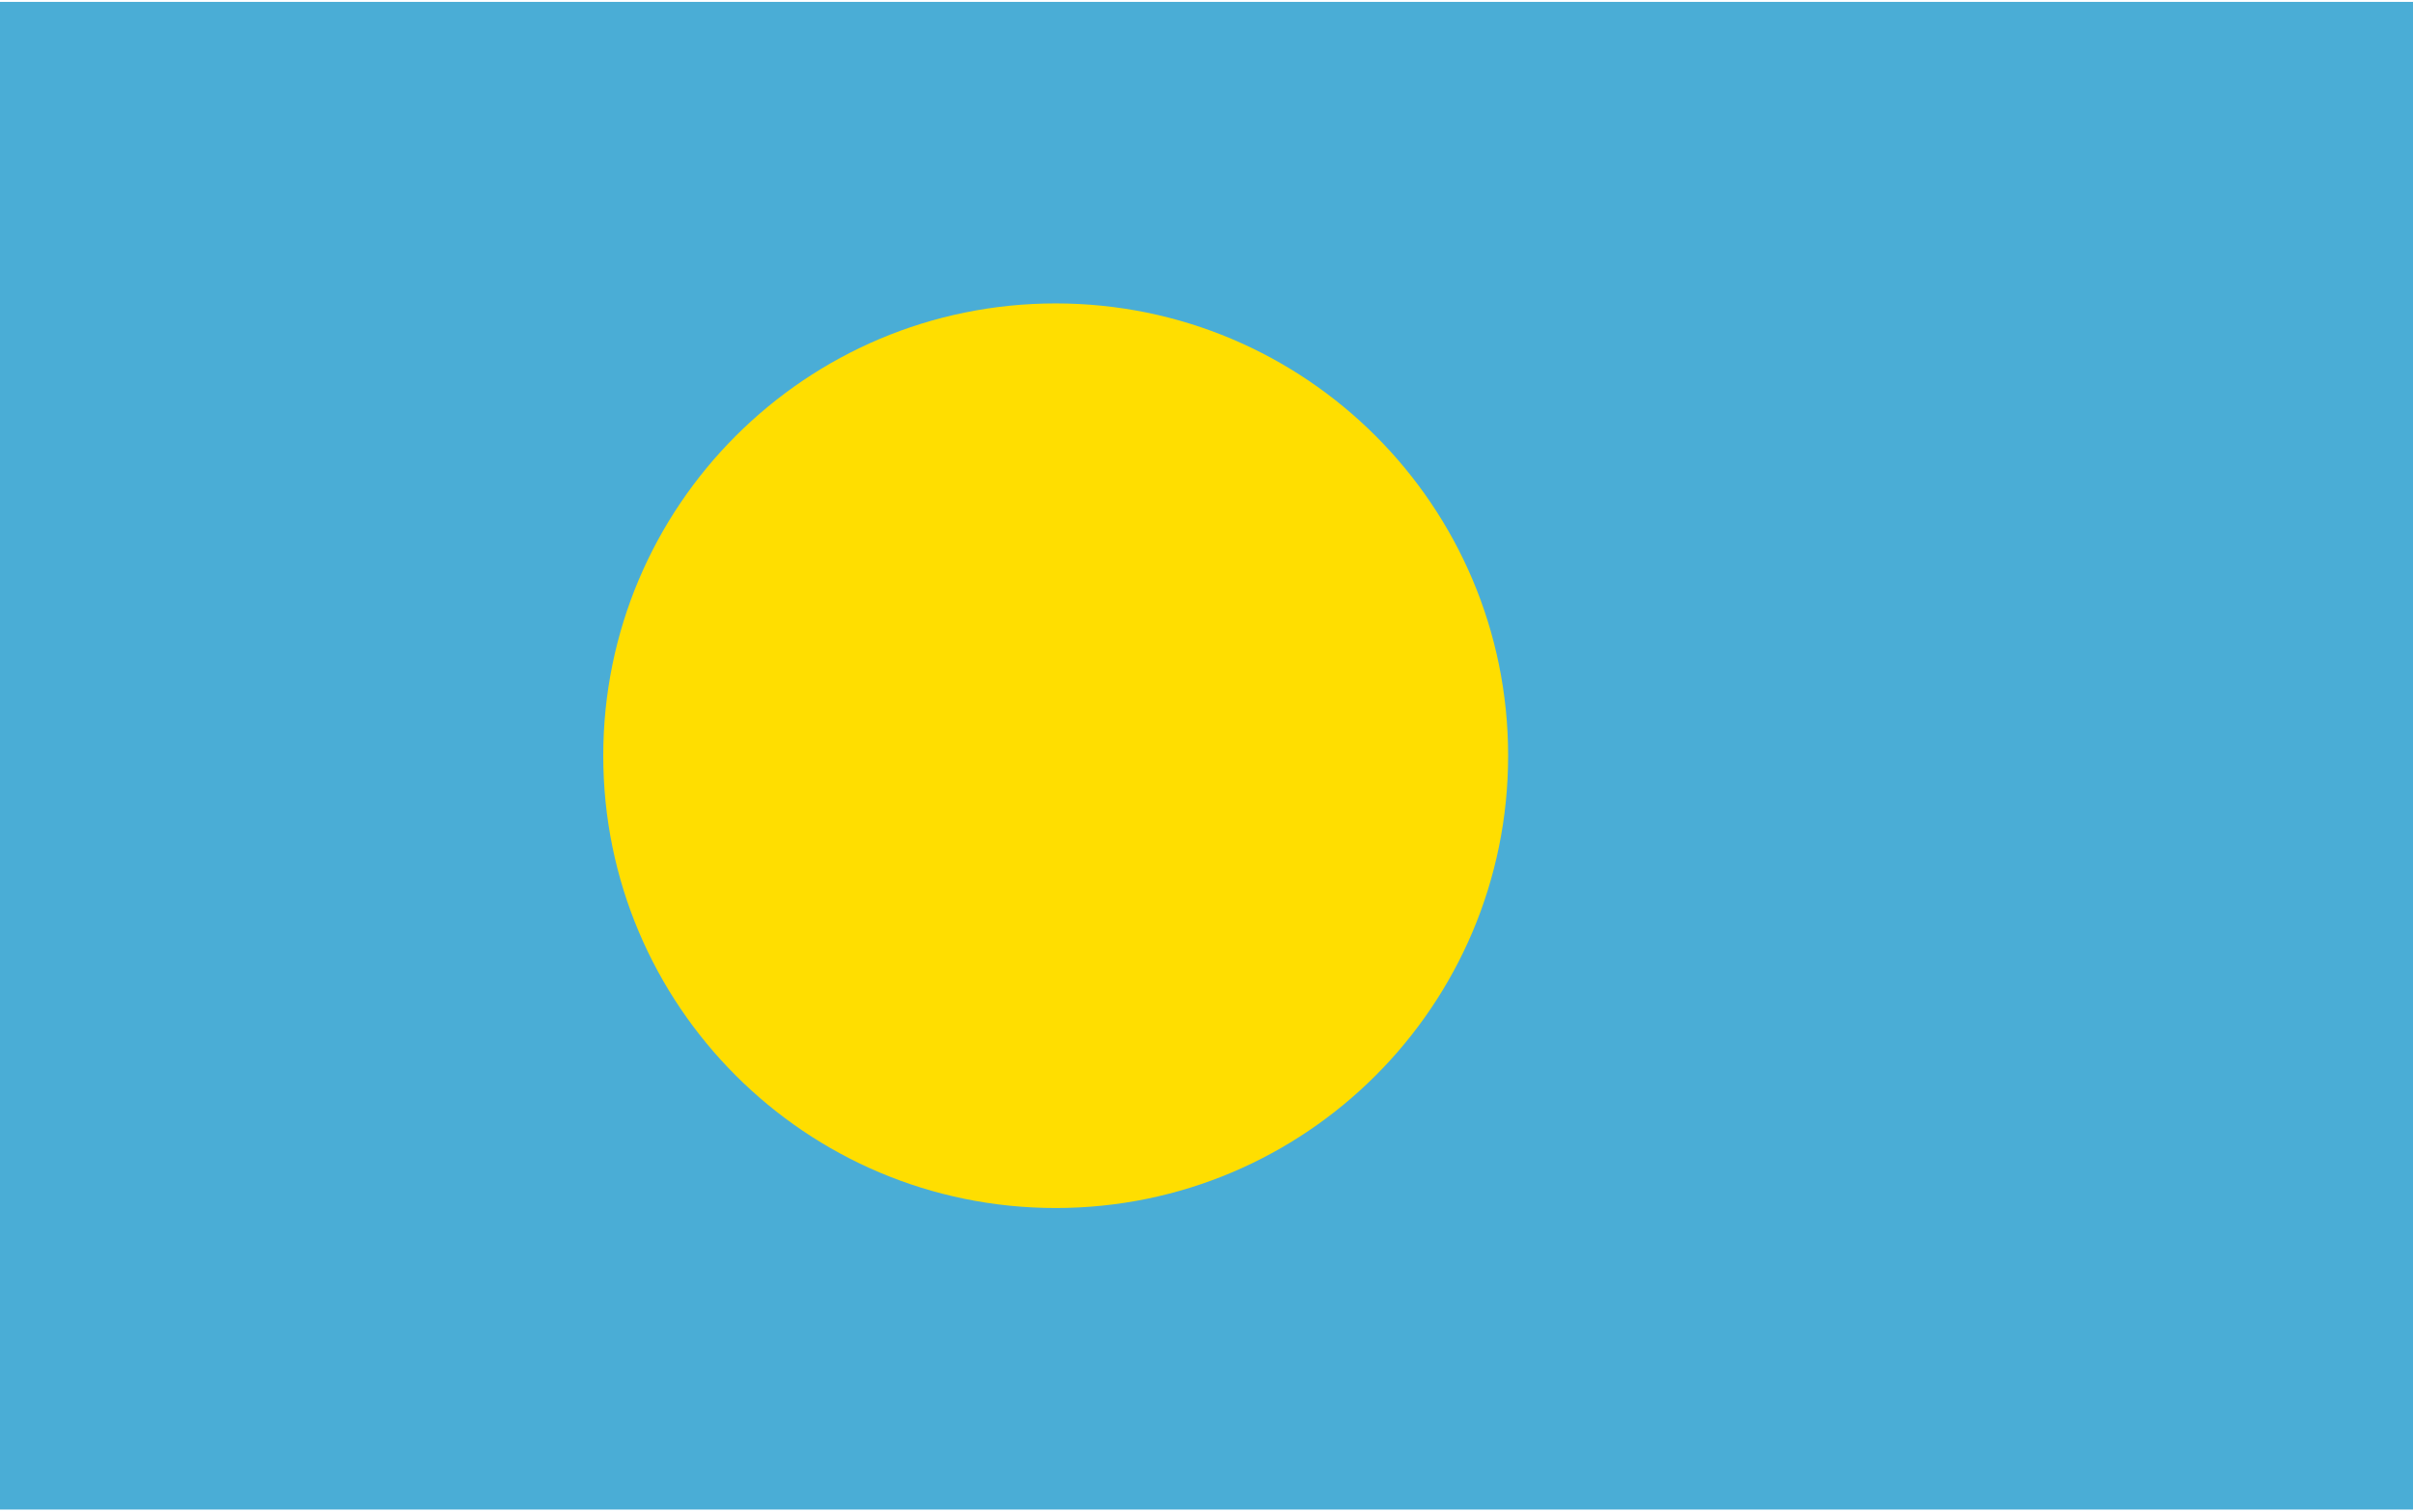
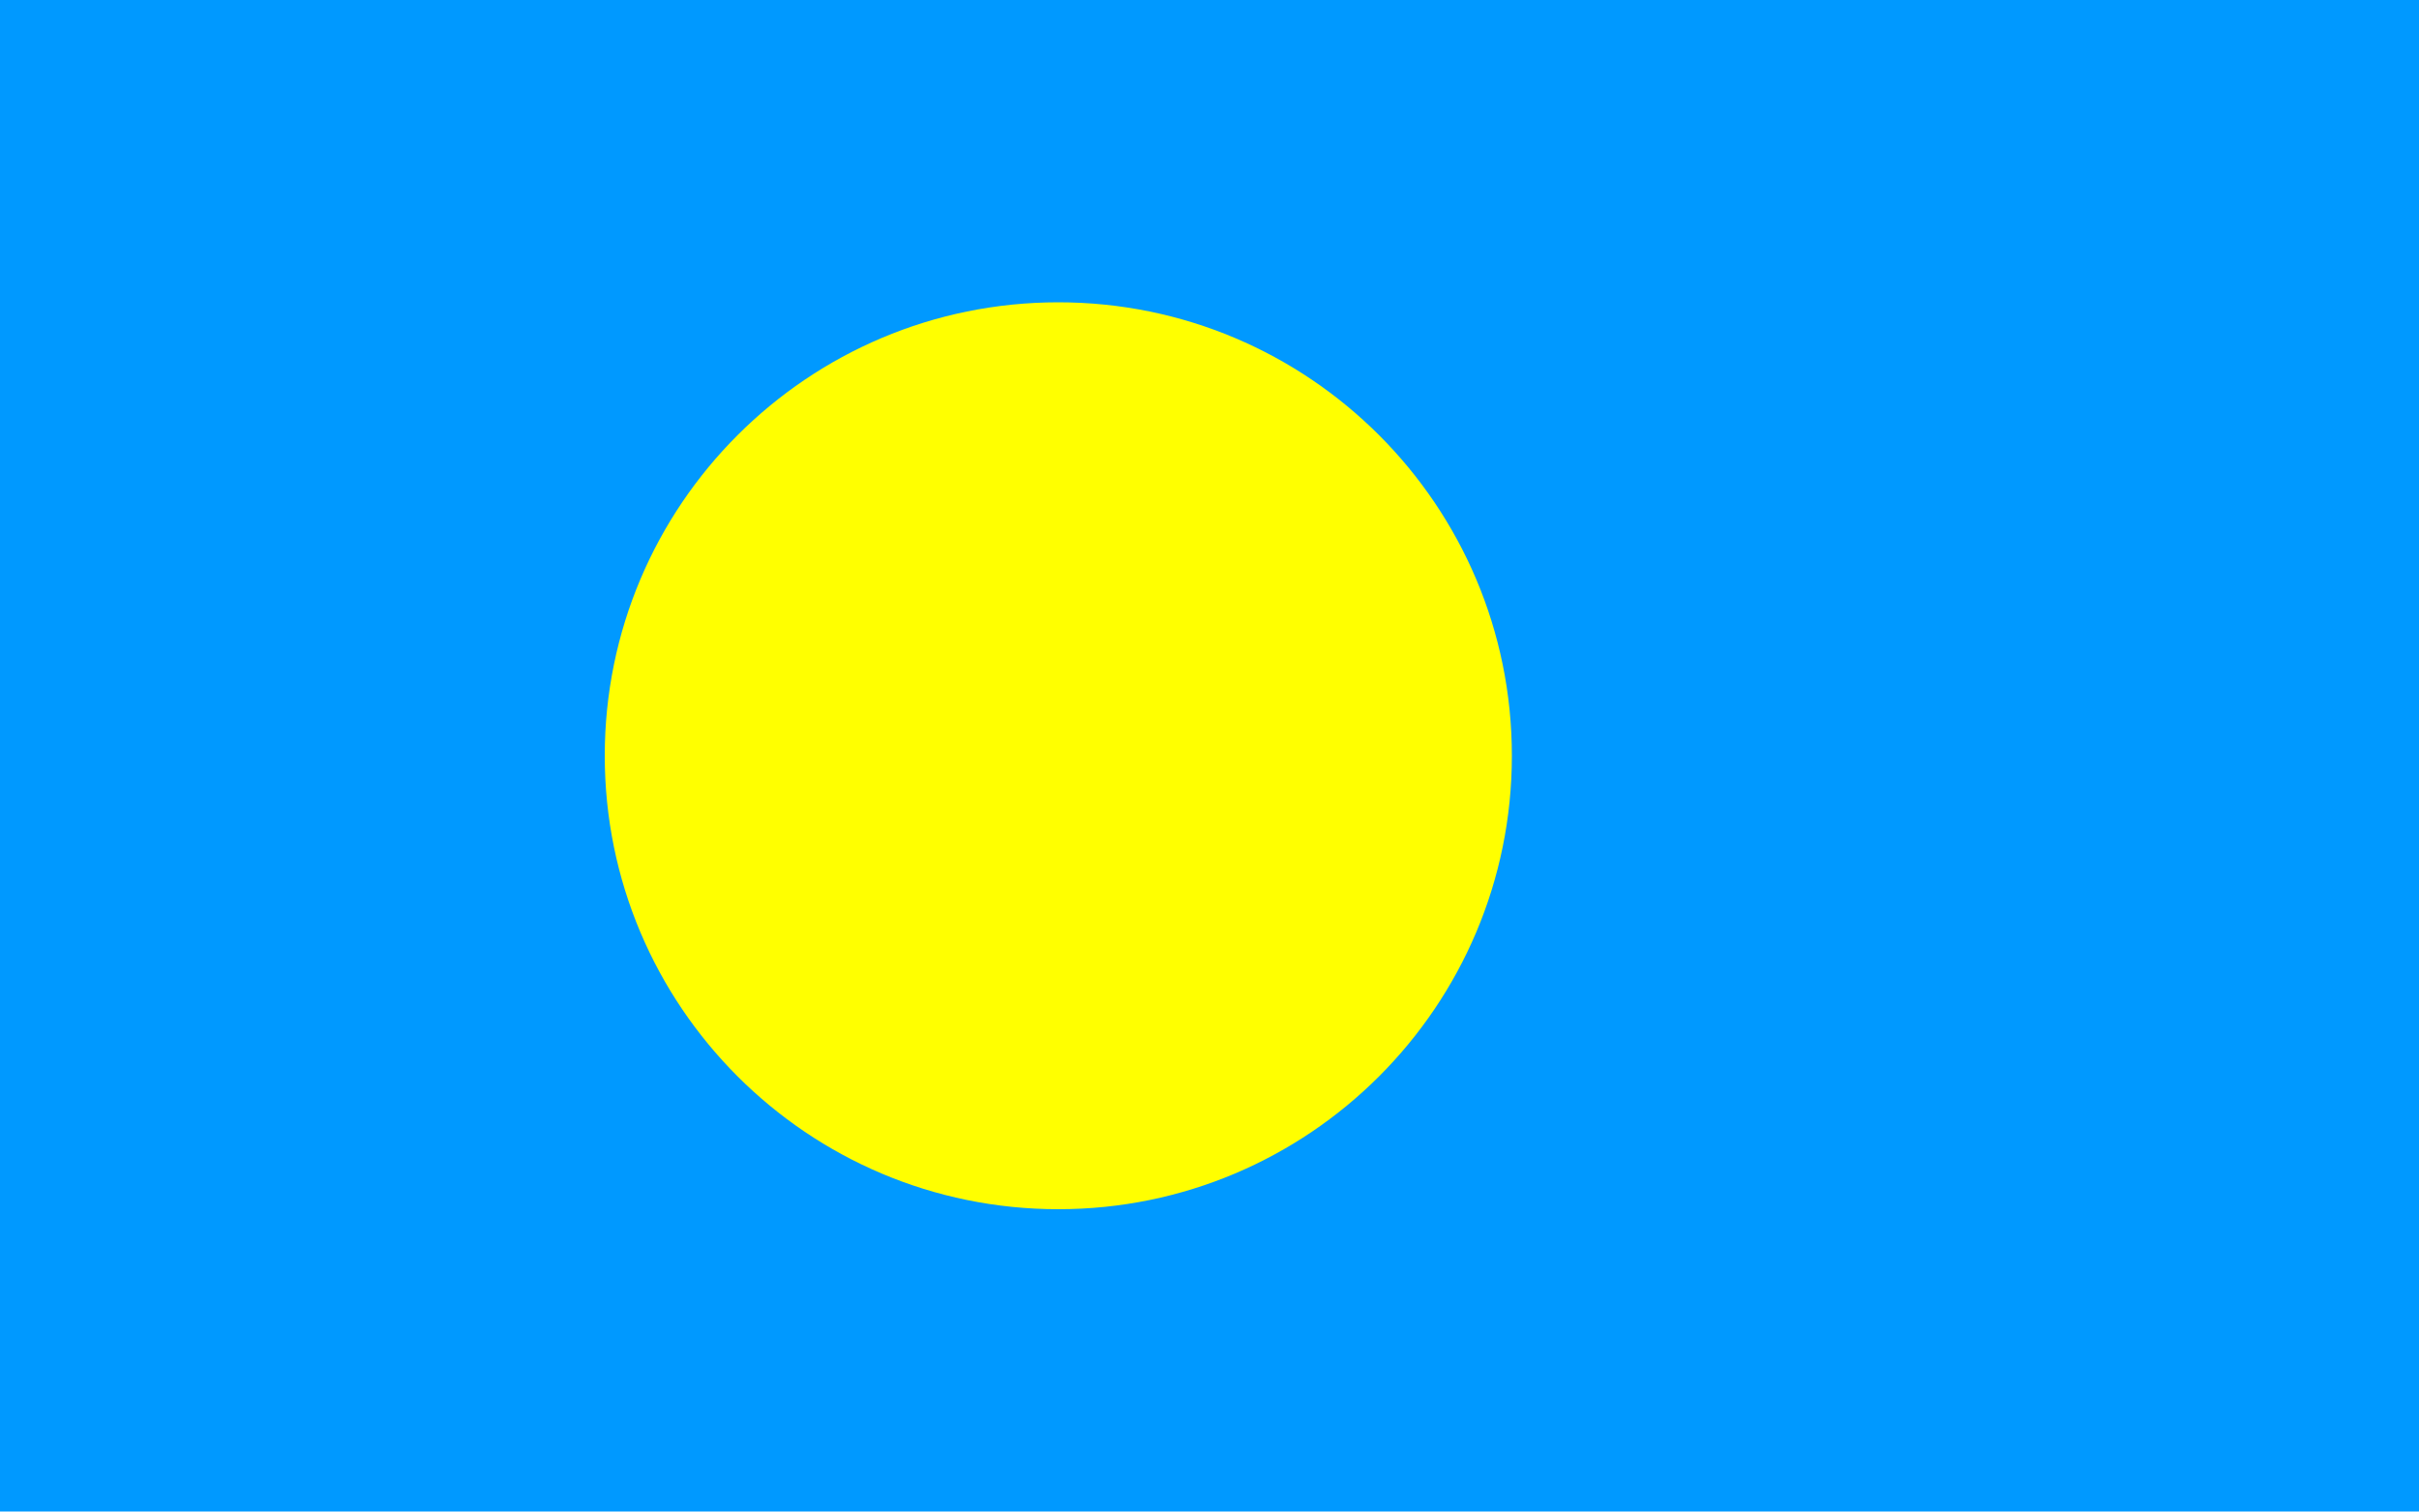
- <svg xmlns="http://www.w3.org/2000/svg" width="399" height="250" viewBox="0 0 800 500">
-   <path fill="#4AADD6" d="M0 0h800v500H0z" />
-   <circle fill="#FFDE00" cx="350" cy="250" r="150" />
+ <svg xmlns="http://www.w3.org/2000/svg" width="400" height="250" viewBox="0 0 800 500">
+   <path fill="#09F" d="M0 0h800v500H0z" />
+   <circle cx="350" cy="250" r="150" fill="#FF0" />
</svg>
